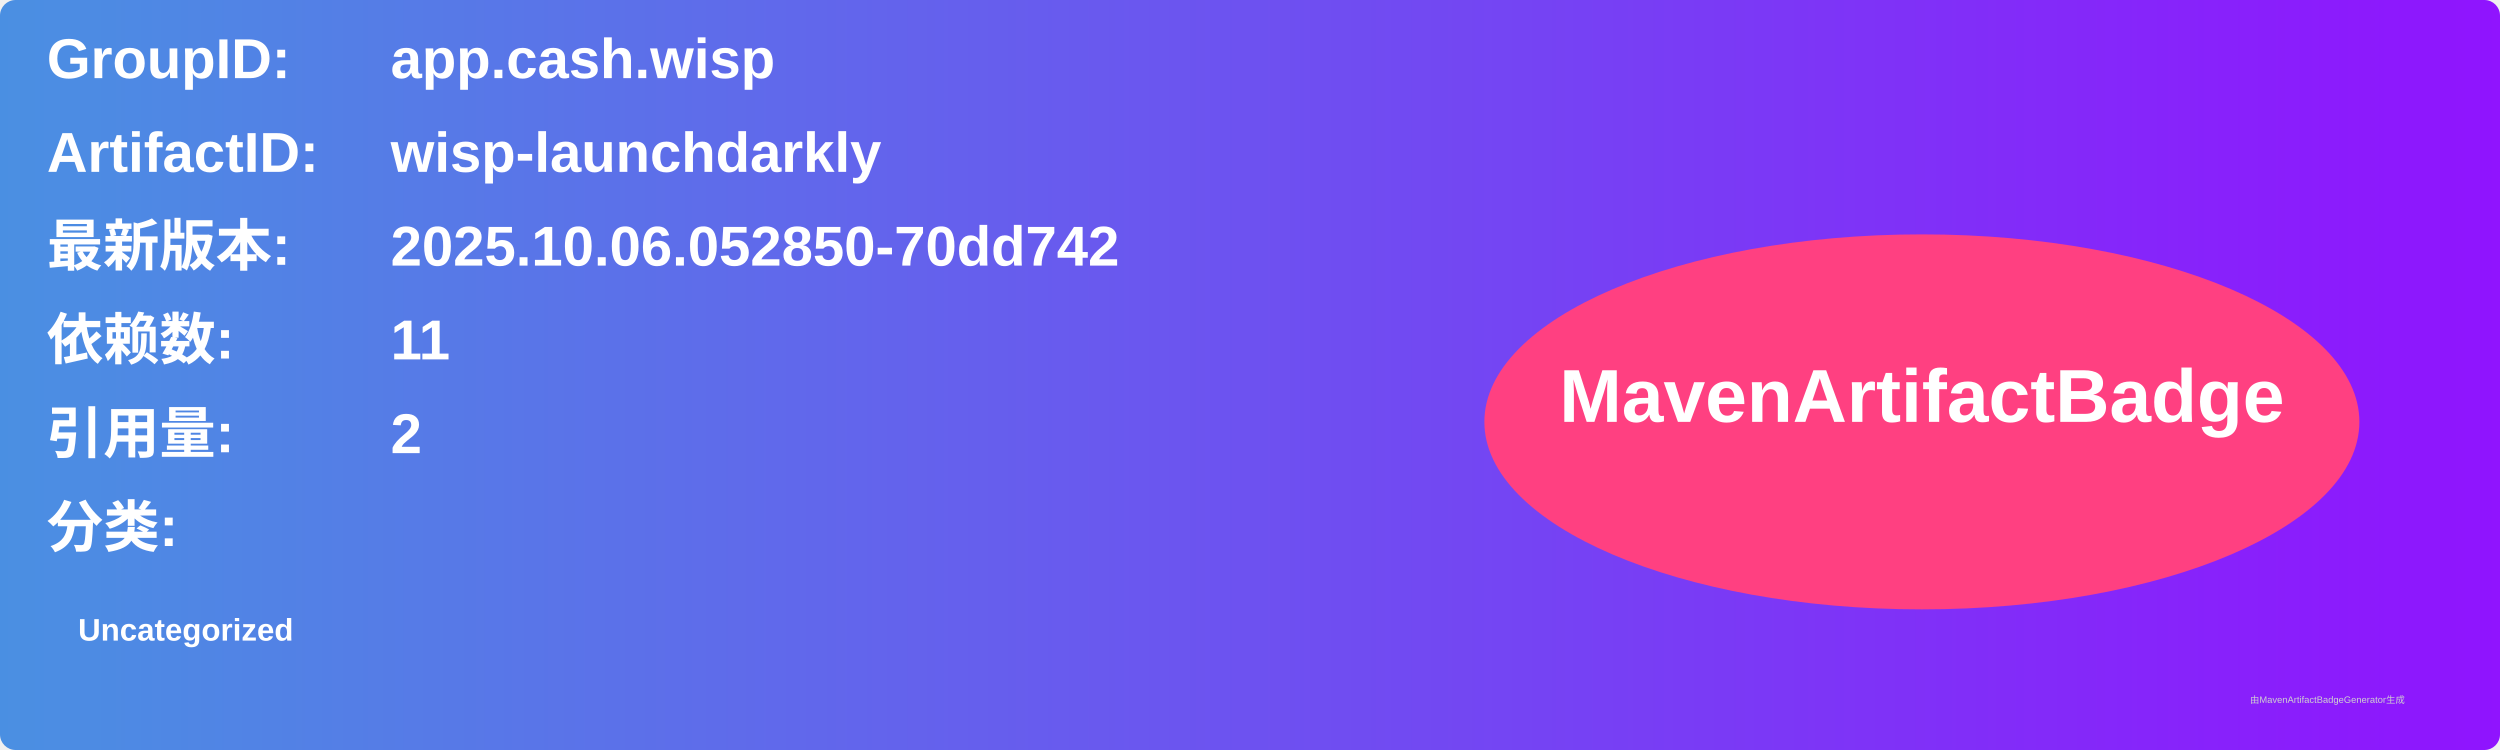
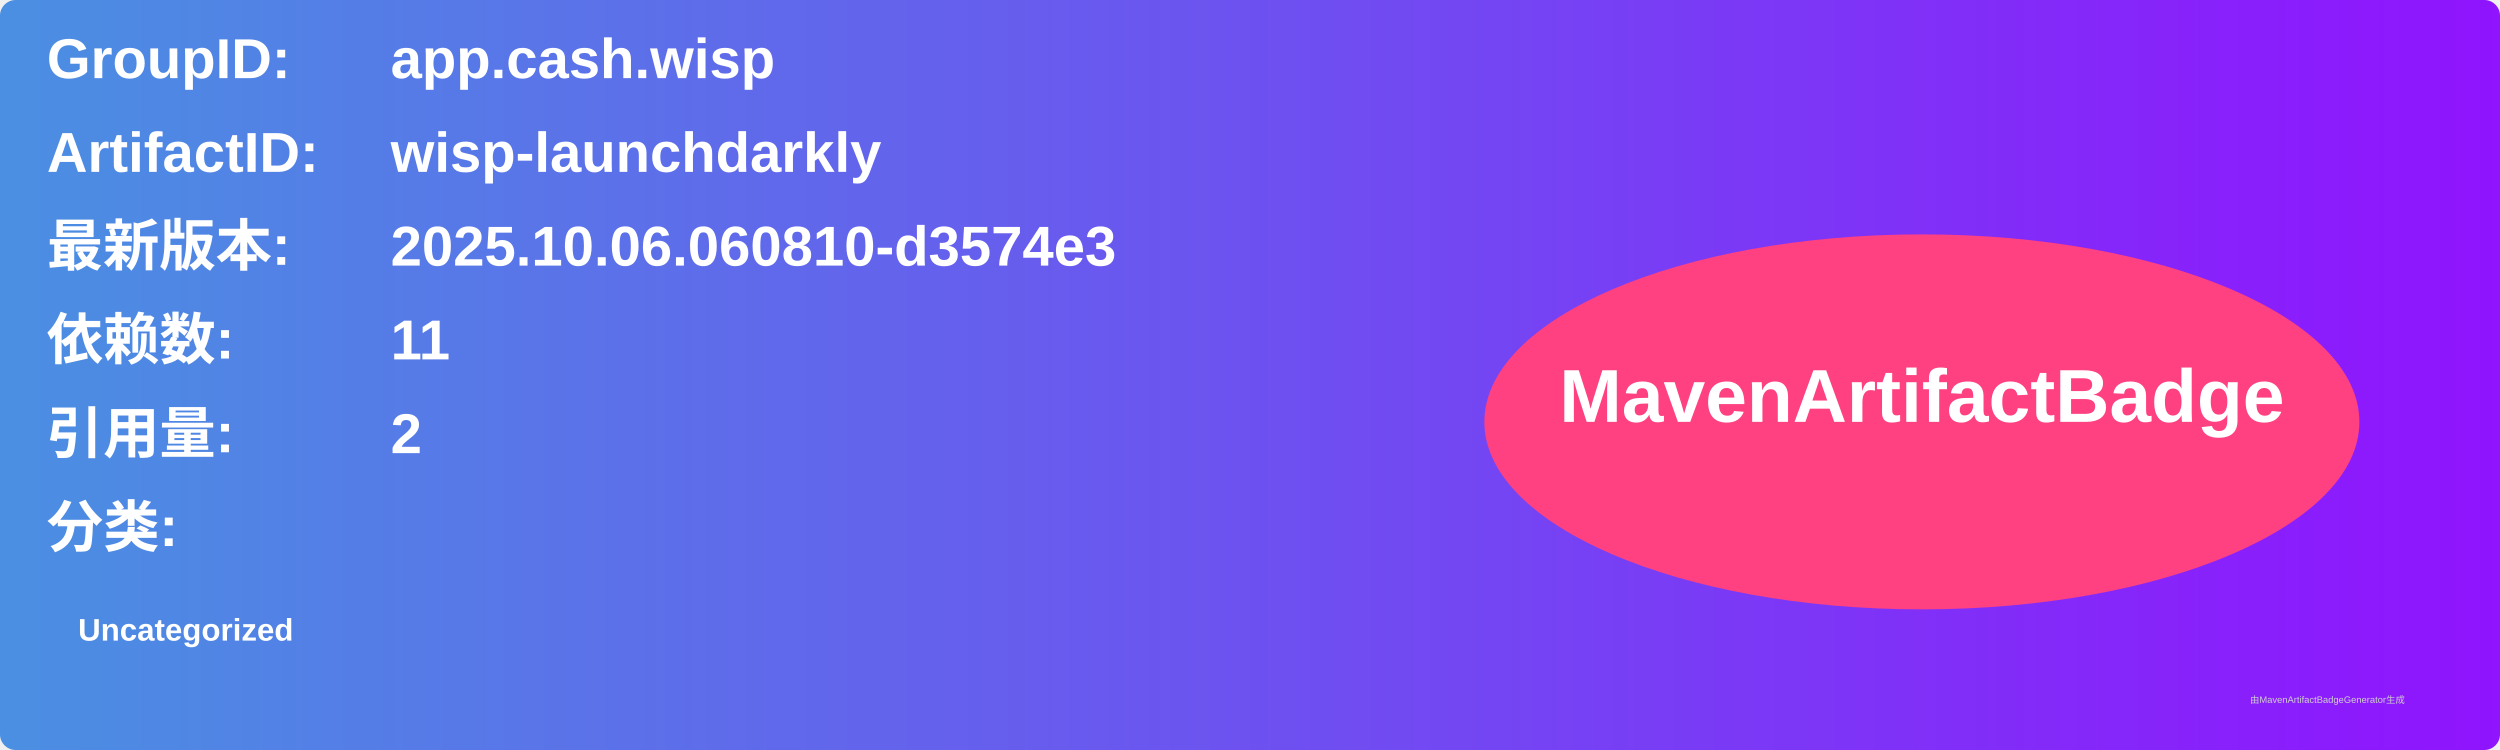
<svg xmlns="http://www.w3.org/2000/svg" width="800" height="240" viewBox="0 0 800 240">
  <linearGradient id="grad" x1="0%" y1="0%" x2="100%" y2="0%">
    <stop offset="0%" stop-color="#4a90e2" />
    <stop offset="100%" stop-color="#9013fe" />
  </linearGradient>
  <rect width="100%" height="100%" rx="5" ry="5" fill="url(#grad)" />
  <g transform="translate(15, 15)">
    <text x="0" y="10" font-family="Arial" font-size="18" fill="white" font-weight="bold" width="260">GroupID:</text>
    <text x="110" y="10" font-family="Arial" font-size="18" fill="white" font-weight="bold" width="460">app.cash.wisp</text>
    <text x="0" y="40" font-family="Arial" font-size="18" fill="white" font-weight="bold" width="260">ArtifactID:</text>
    <text x="110" y="40" font-family="Arial" font-size="18" fill="white" font-weight="bold" width="460">wisp-launchdarkly</text>
    <text x="0" y="70" font-family="Arial" font-size="18" fill="white" font-weight="bold">最新版本:</text>
    <text x="110" y="70" font-family="Arial" font-size="18" fill="white" font-weight="bold">
-       <tspan font-weight="bold">2025.10.06.052850-70dd742</tspan>
+       <tspan font-weight="bold">2025.10.06.060810-d3574e3</tspan>
    </text>
    <text x="0" y="100" font-family="Arial" font-size="18" fill="white" font-weight="bold">依赖数: </text>
    <text x="110" y="100" font-family="Arial" font-size="18" fill="white">
      <tspan font-weight="bold">11</tspan>
    </text>
    <text x="0" y="130" font-family="Arial" font-size="18" fill="white" font-weight="bold">引用量: </text>
    <text x="110" y="130" font-family="Arial" font-size="18" fill="white">
      <tspan font-weight="bold">2</tspan>
    </text>
    <text x="0" y="160" font-family="Arial" font-size="18" fill="white" font-weight="bold">分类:</text>
    <text x="10" y="190" font-family="Arial" font-size="10" fill="white">
      <tspan font-weight="bold">Uncategorized</tspan>
    </text>
    <ellipse cx="600" cy="120" rx="140" ry="60" fill="#ff4081" />
    <text x="600" y="120" text-anchor="middle" font-family="Arial" font-size="24" fill="white" font-weight="bold">MavenArtifactBadge</text>
  </g>
  <text x="720" y="225" font-family="Arial" font-size="3" fill="#d0d0d0">由MavenArtifactBadgeGenerator生成</text>
</svg>
